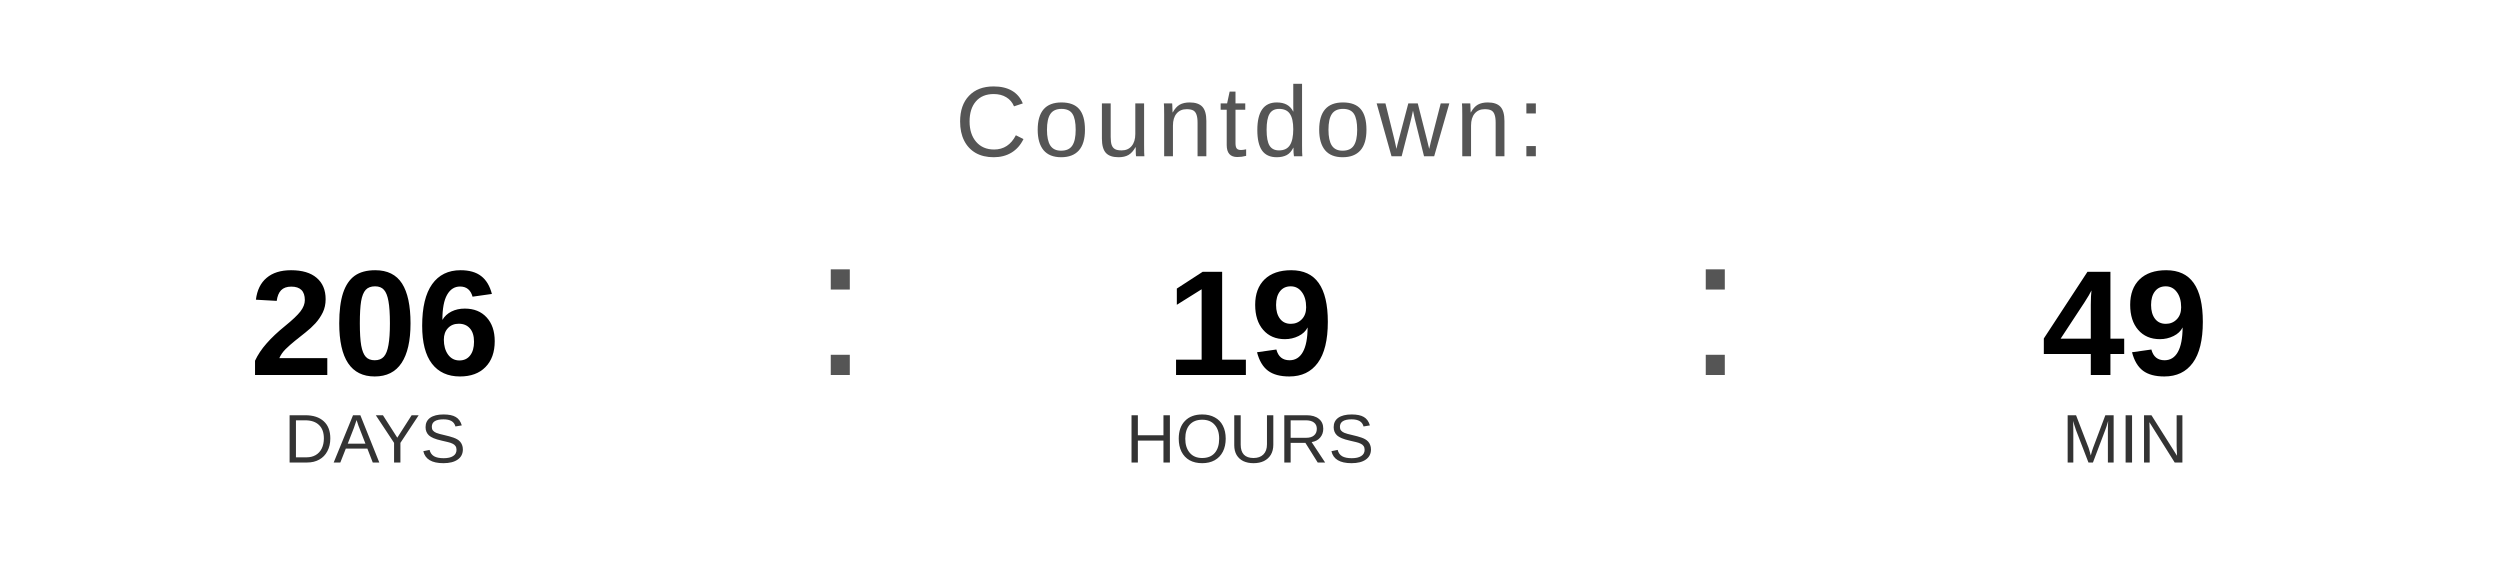
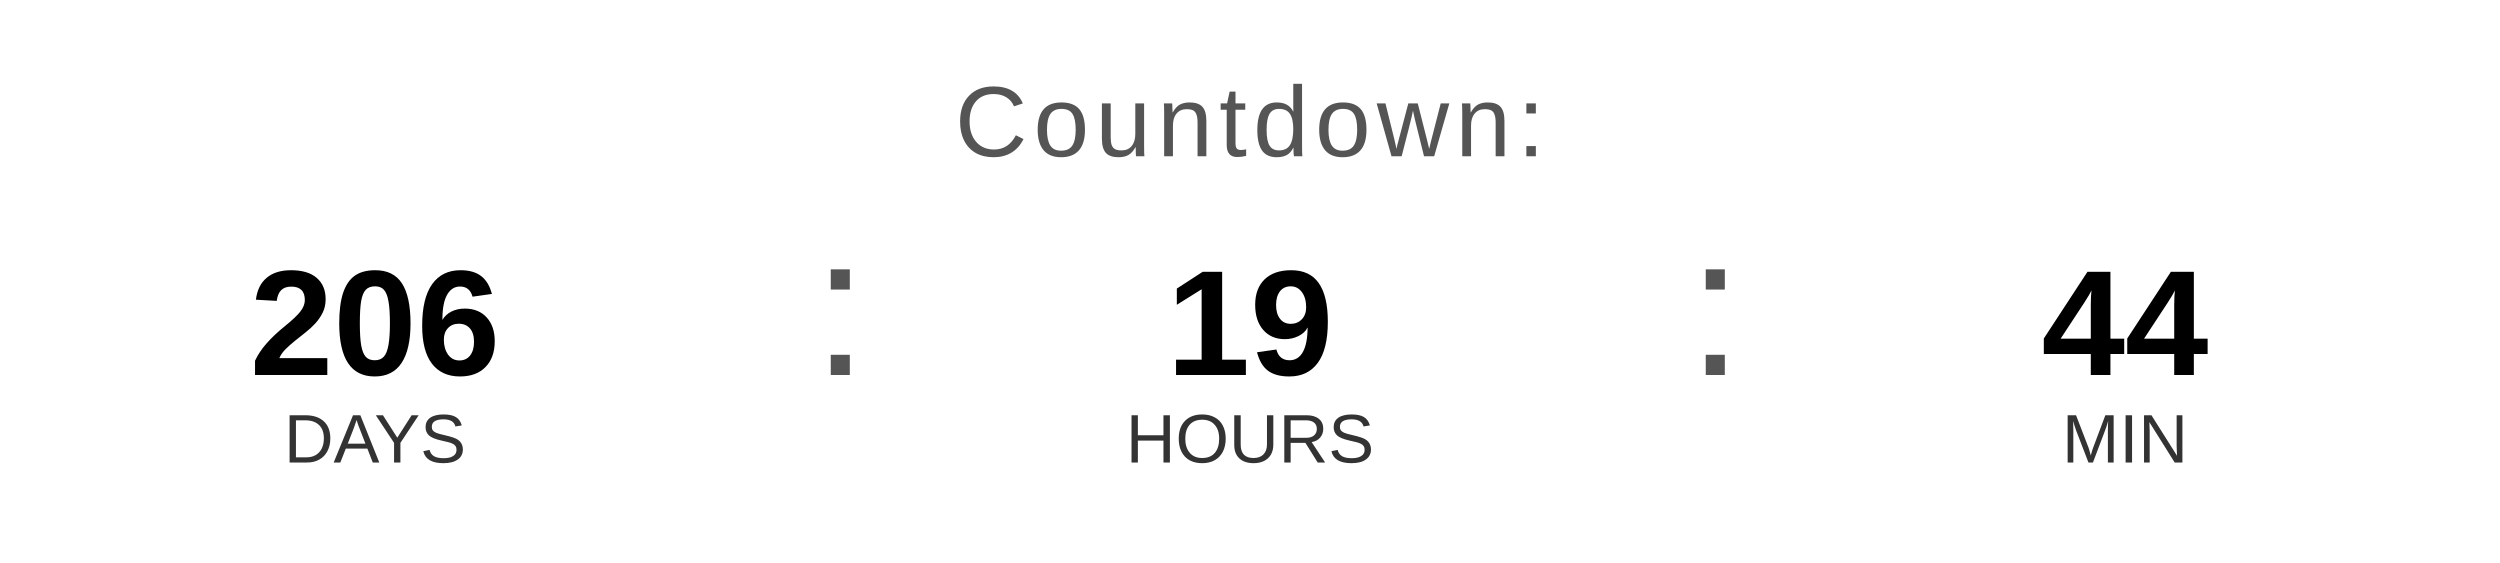
<svg xmlns="http://www.w3.org/2000/svg" width="400" height="90" viewBox="0 0 400 90">
  <text x="200" y="25" font-family="Arial, Helvetica, sans-serif" font-size="16" fill="#555555" text-anchor="middle" letter-spacing="1">
    Countdown:
  </text>
  <text x="60" y="60" font-family="Arial, Helvetica, sans-serif" font-size="24" font-weight="bold" fill="#000000" text-anchor="middle">206</text>
  <text x="60" y="74" font-family="Arial, Helvetica, sans-serif" font-size="11" fill="#333333" text-anchor="middle">DAYS</text>
  <text x="130" y="60" font-family="Arial, sans-serif" font-size="32" fill="#555555">:</text>
  <text x="200" y="60" font-family="Arial, Helvetica, sans-serif" font-size="24" font-weight="bold" fill="#000000" text-anchor="middle">19</text>
  <text x="200" y="74" font-family="Arial, Helvetica, sans-serif" font-size="11" fill="#333333" text-anchor="middle">HOURS</text>
  <text x="270" y="60" font-family="Arial, sans-serif" font-size="32" fill="#555555">:</text>
-   <text x="340" y="60" font-family="Arial, Helvetica, sans-serif" font-size="24" font-weight="bold" fill="#000000" text-anchor="middle">49</text>
+   <text x="340" y="60" font-family="Arial, Helvetica, sans-serif" font-size="24" font-weight="bold" fill="#000000" text-anchor="middle">44</text>
  <text x="340" y="74" font-family="Arial, Helvetica, sans-serif" font-size="11" fill="#333333" text-anchor="middle">MIN</text>
</svg>
